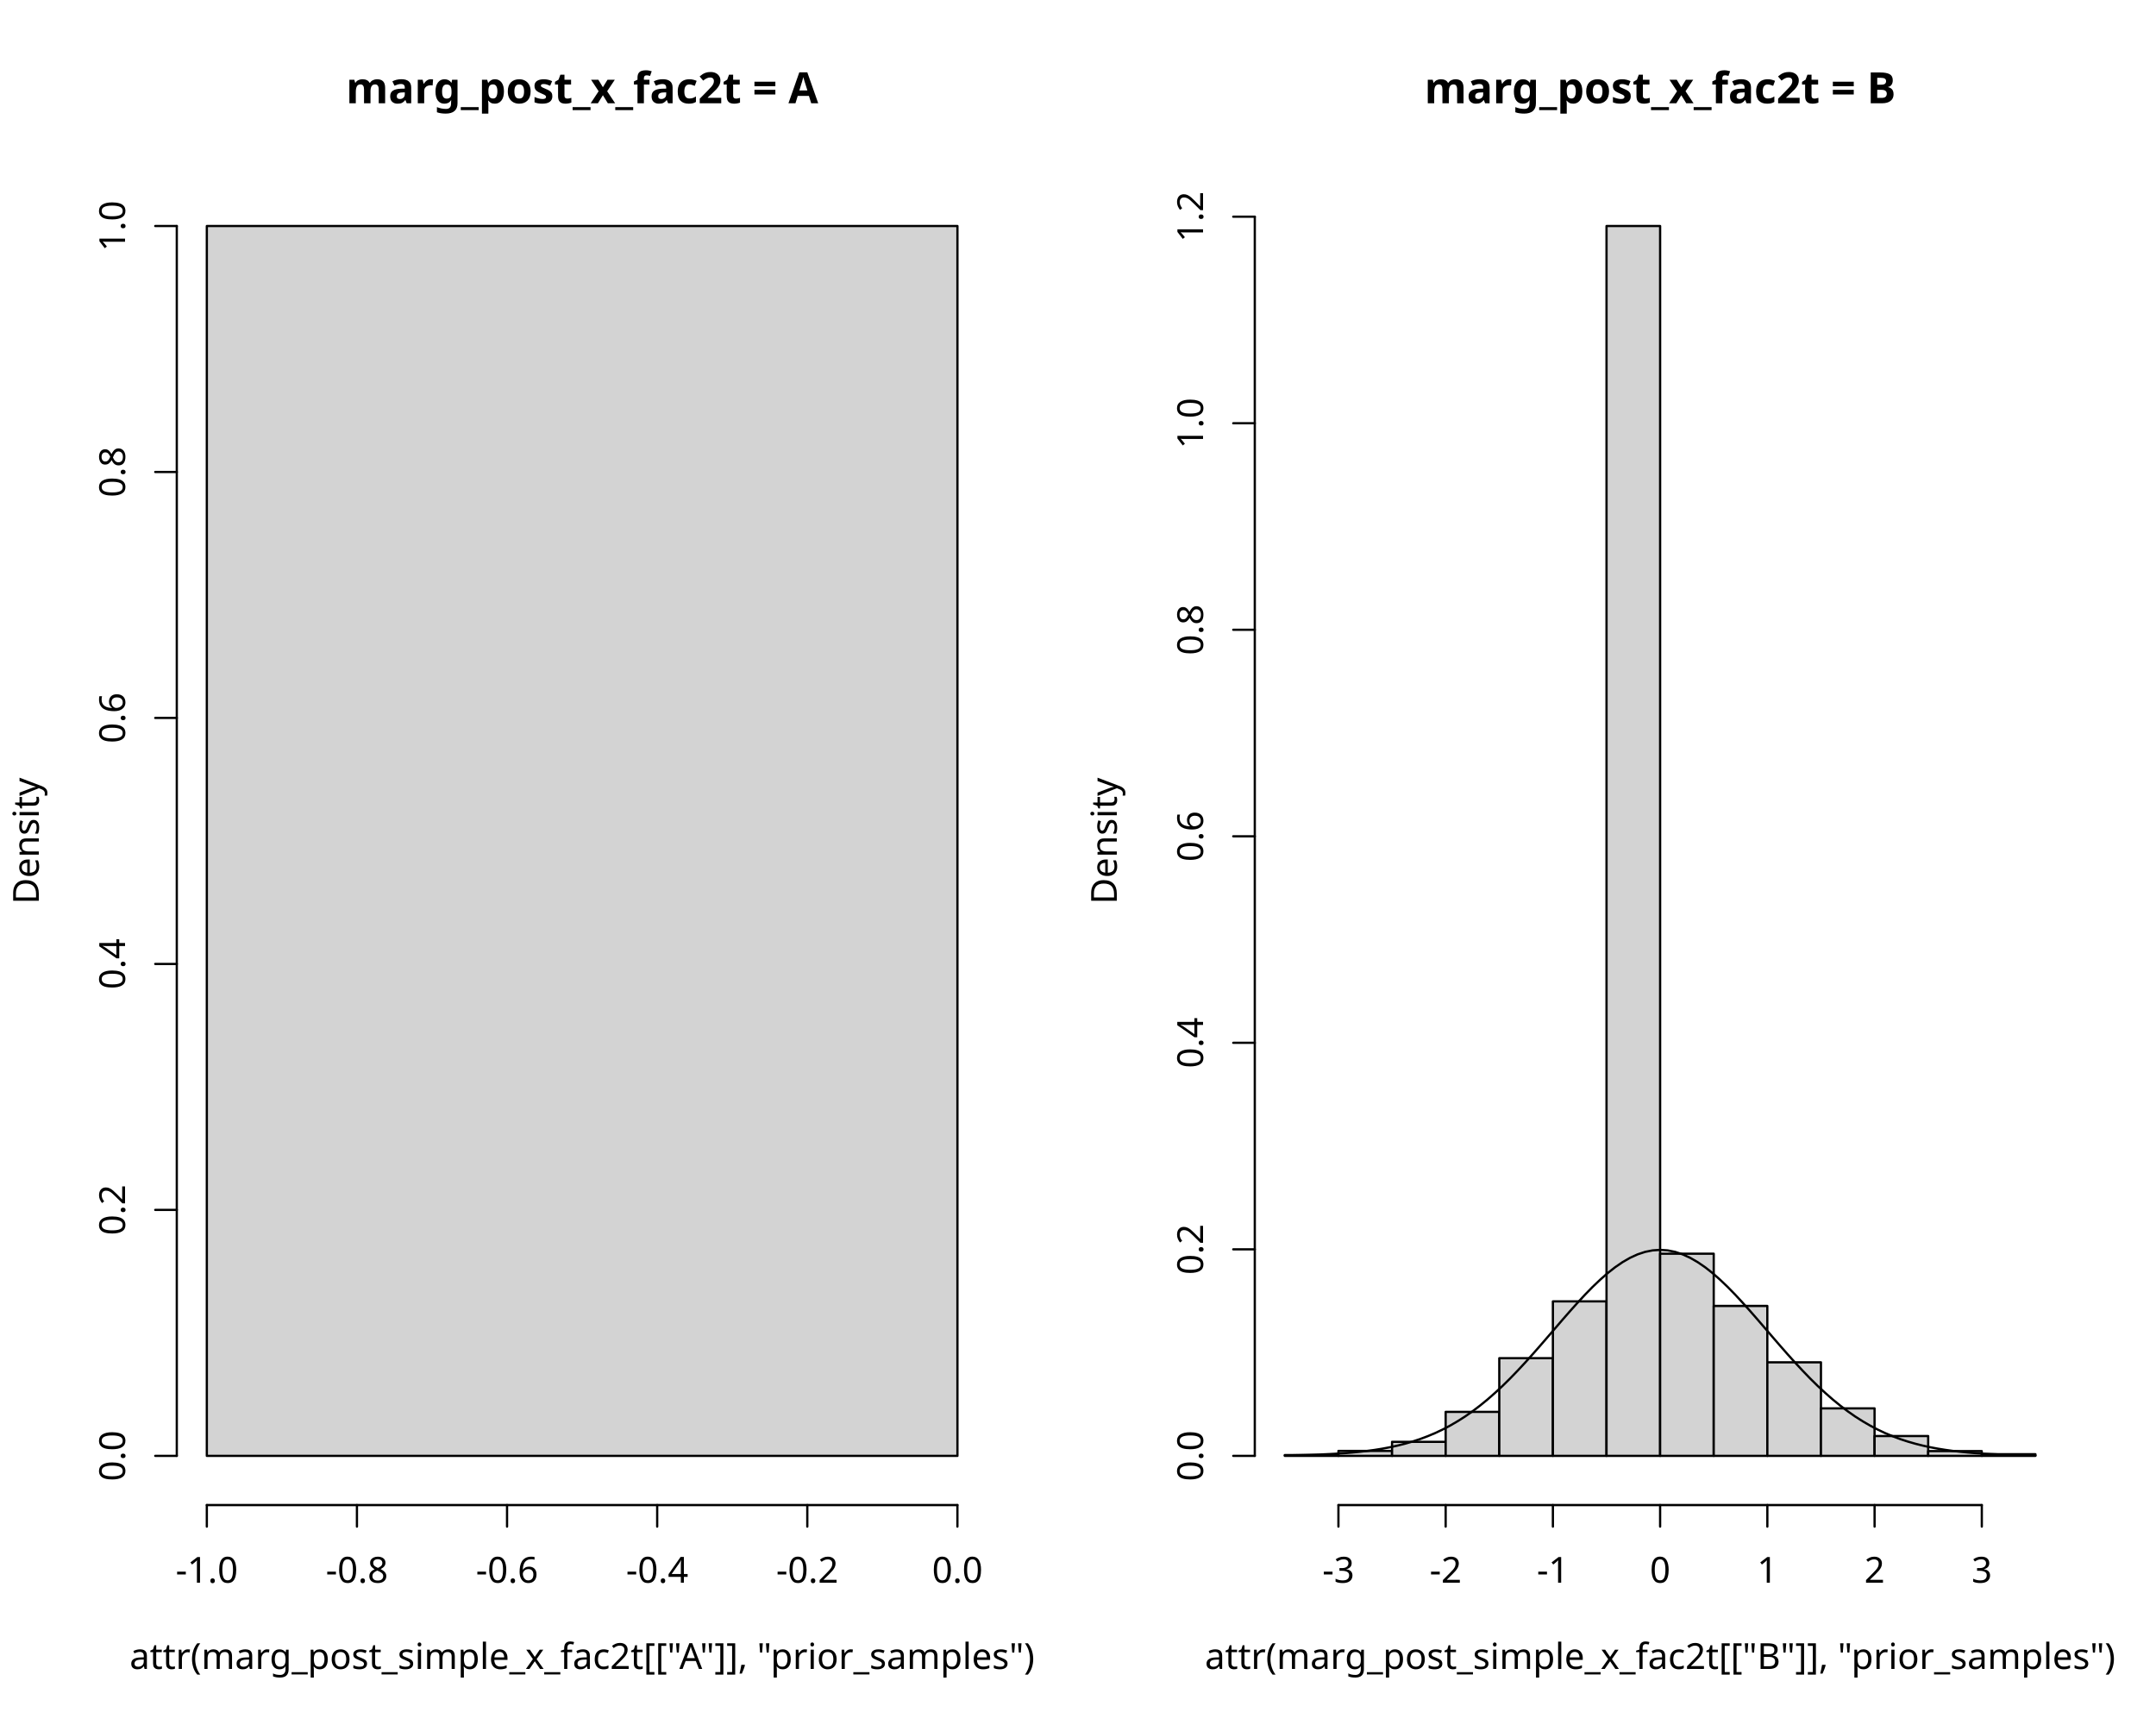
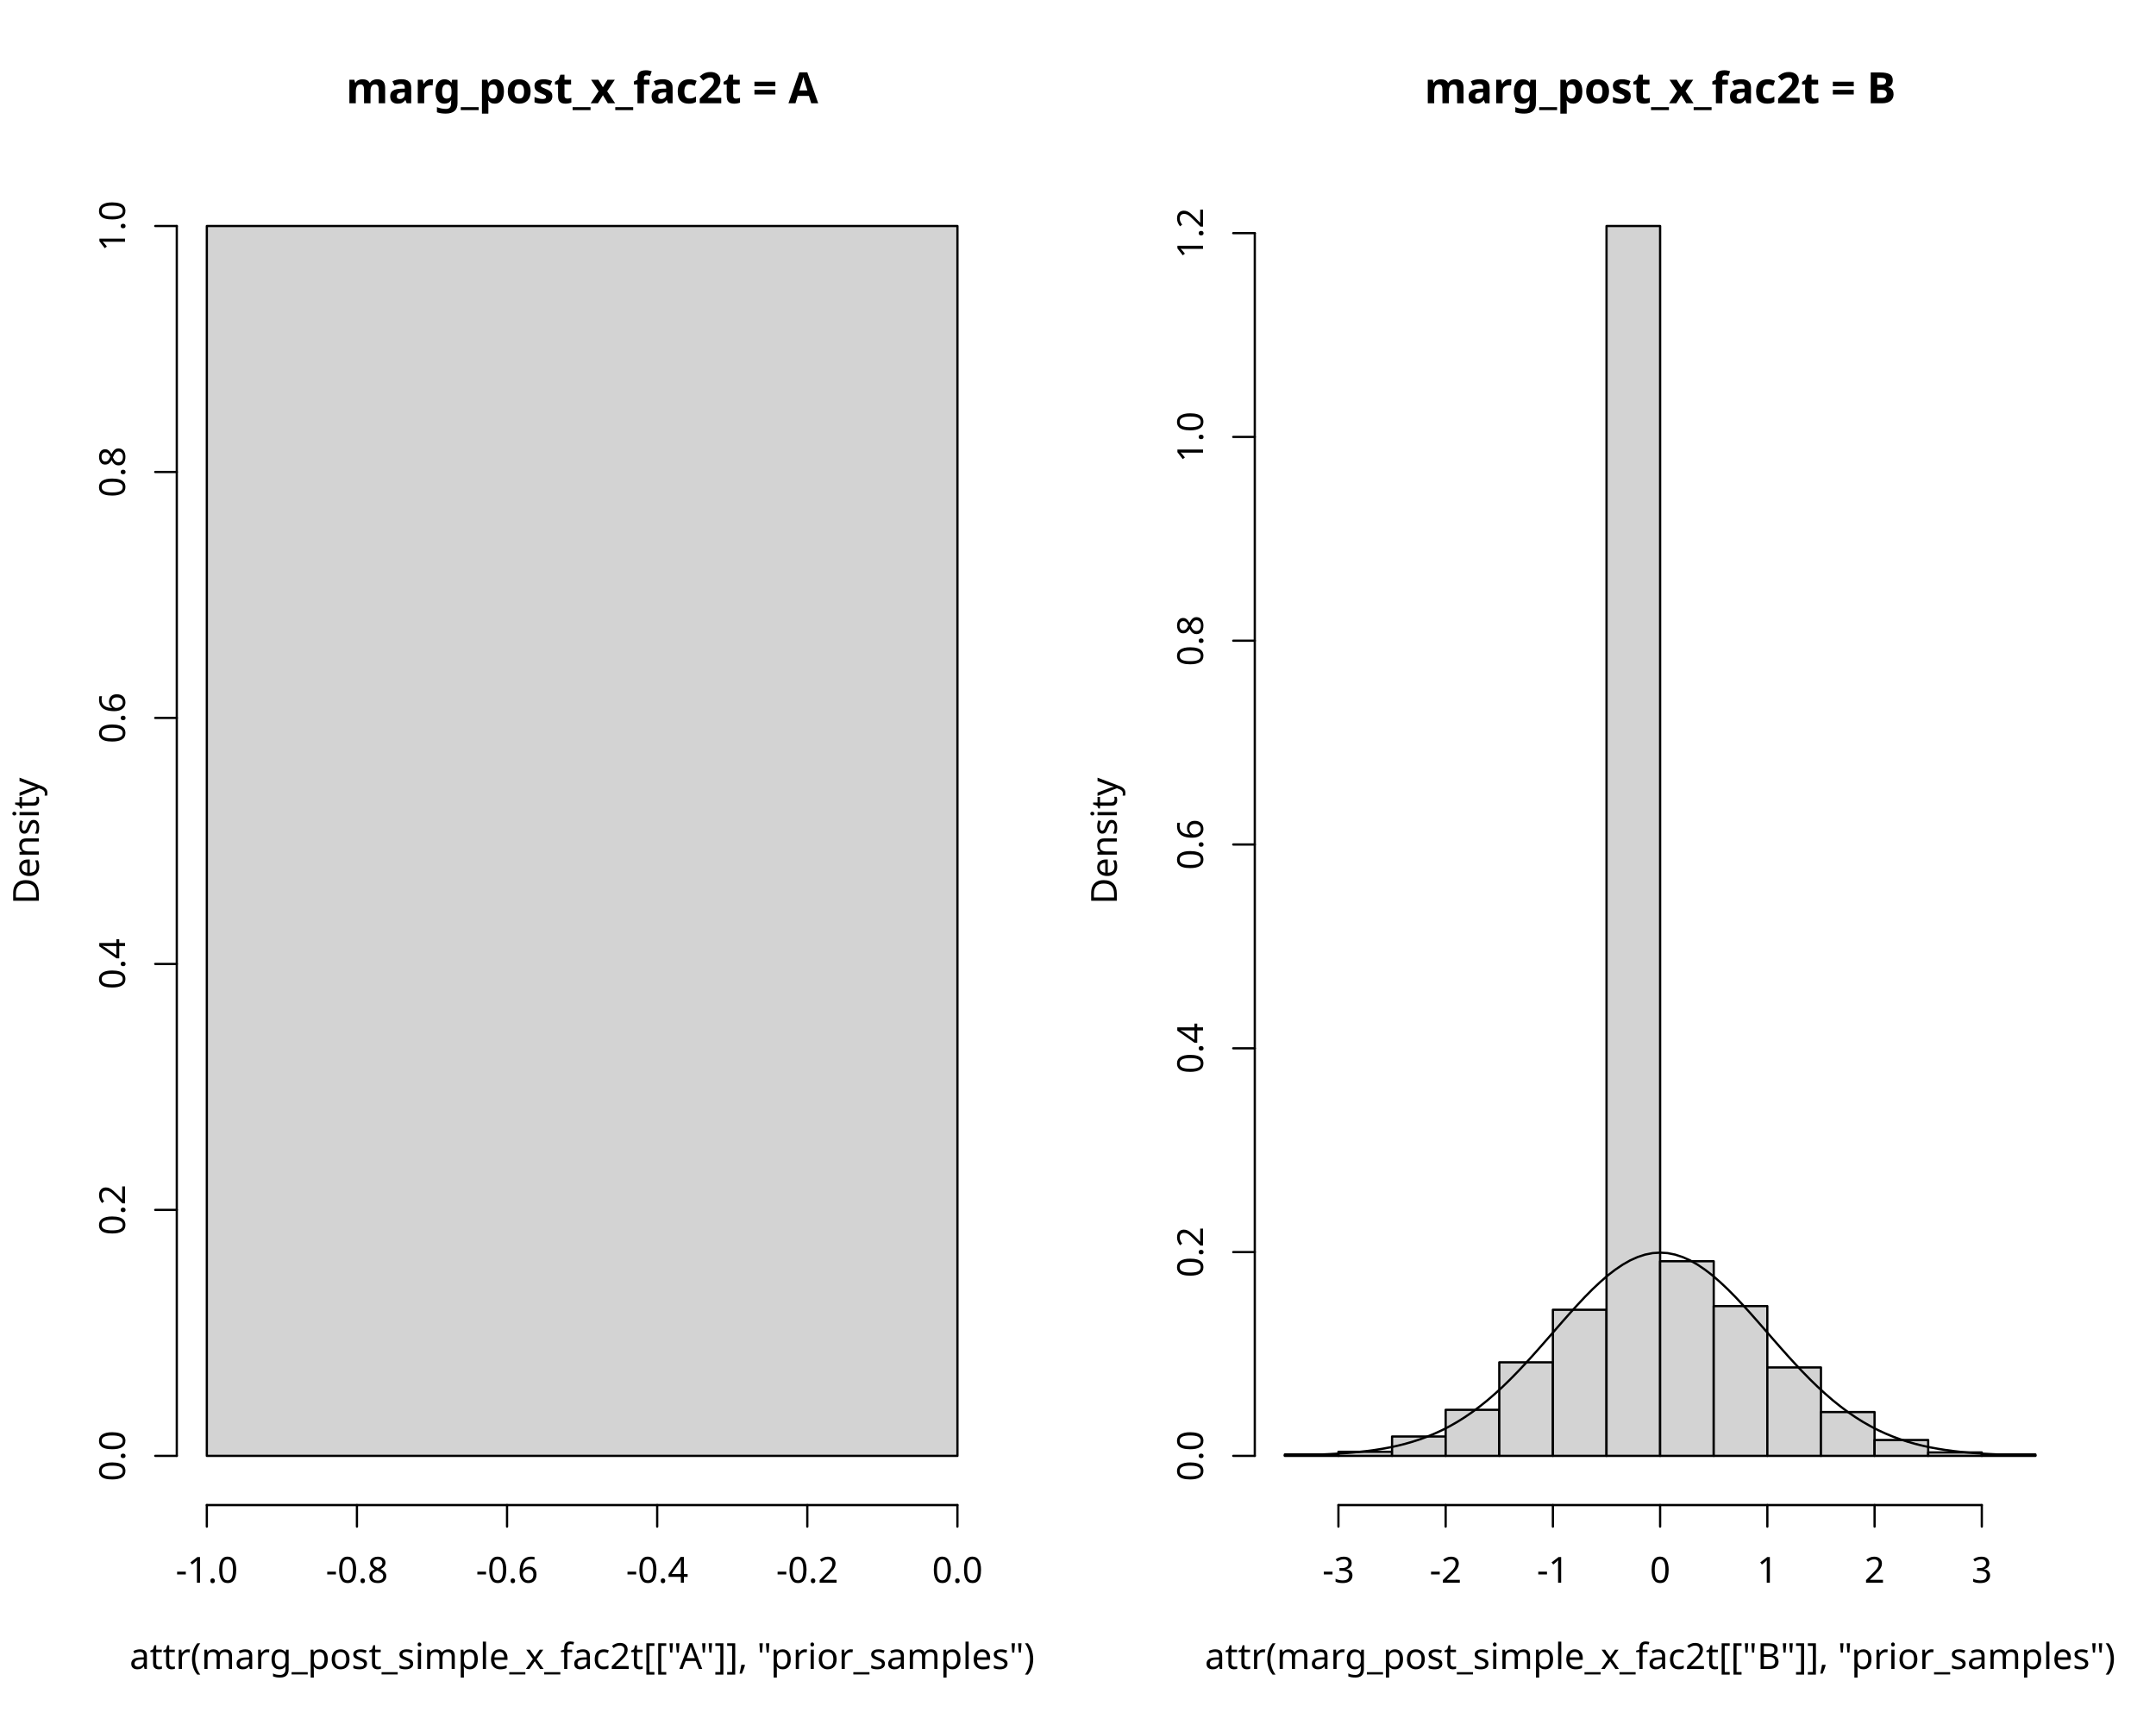
<svg xmlns="http://www.w3.org/2000/svg" class="svglite" data-engine-version="2.0" width="720.00pt" height="576.00pt" viewBox="0 0 720.00 576.00">
  <defs>
    <style type="text/css">
    .svglite line, .svglite polyline, .svglite polygon, .svglite path, .svglite rect, .svglite circle {
      fill: none;
      stroke: #000000;
      stroke-linecap: round;
      stroke-linejoin: round;
      stroke-miterlimit: 10.00;
    }
  </style>
  </defs>
  <rect width="100%" height="100%" style="stroke: none; fill: #FFFFFF;" />
  <defs>
    <clipPath id="cpMC4wMHw3MjAuMDB8MC4wMHw1NzYuMDA=">
      <rect x="0.00" y="0.00" width="720.00" height="576.00" />
    </clipPath>
  </defs>
  <g clip-path="url(#cpMC4wMHw3MjAuMDB8MC4wMHw1NzYuMDA=)">
</g>
  <defs>
    <clipPath id="cpMC4wMHwzNjAuMDB8MC4wMHw1NzYuMDA=">
      <rect x="0.00" y="0.00" width="360.00" height="576.00" />
    </clipPath>
  </defs>
  <g clip-path="url(#cpMC4wMHwzNjAuMDB8MC4wMHw1NzYuMDA=)">
    <text x="194.40" y="34.48" text-anchor="middle" style="font-size: 14.40px; font-weight: bold; font-family: sans;" textLength="148.52px" lengthAdjust="spacingAndGlyphs">marg_post_x_fac2t = A</text>
    <text x="194.40" y="557.28" text-anchor="middle" style="font-size: 12.00px; font-family: sans;" textLength="289.20px" lengthAdjust="spacingAndGlyphs">attr(marg_post_simple_x_fac2t[["A"]], "prior_samples")</text>
    <text transform="translate(12.96,280.80) rotate(-90)" text-anchor="middle" style="font-size: 12.00px; font-family: sans;" textLength="40.02px" lengthAdjust="spacingAndGlyphs">Density</text>
  </g>
  <g clip-path="url(#cpMC4wMHw3MjAuMDB8MC4wMHw1NzYuMDA=)">
    <line x1="69.07" y1="502.56" x2="319.73" y2="502.56" style="stroke-width: 0.75;" />
    <line x1="69.07" y1="502.56" x2="69.07" y2="509.76" style="stroke-width: 0.75;" />
    <line x1="119.20" y1="502.56" x2="119.20" y2="509.76" style="stroke-width: 0.75;" />
    <line x1="169.33" y1="502.56" x2="169.33" y2="509.76" style="stroke-width: 0.75;" />
    <line x1="219.47" y1="502.56" x2="219.47" y2="509.76" style="stroke-width: 0.75;" />
    <line x1="269.60" y1="502.56" x2="269.60" y2="509.76" style="stroke-width: 0.75;" />
    <line x1="319.73" y1="502.56" x2="319.73" y2="509.76" style="stroke-width: 0.75;" />
    <text x="69.07" y="528.48" text-anchor="middle" style="font-size: 12.00px; font-family: sans;" textLength="20.68px" lengthAdjust="spacingAndGlyphs">-1.0</text>
    <text x="119.20" y="528.48" text-anchor="middle" style="font-size: 12.00px; font-family: sans;" textLength="20.68px" lengthAdjust="spacingAndGlyphs">-0.8</text>
    <text x="169.33" y="528.48" text-anchor="middle" style="font-size: 12.00px; font-family: sans;" textLength="20.68px" lengthAdjust="spacingAndGlyphs">-0.6</text>
    <text x="219.47" y="528.48" text-anchor="middle" style="font-size: 12.00px; font-family: sans;" textLength="20.68px" lengthAdjust="spacingAndGlyphs">-0.4</text>
    <text x="269.60" y="528.48" text-anchor="middle" style="font-size: 12.00px; font-family: sans;" textLength="20.68px" lengthAdjust="spacingAndGlyphs">-0.2</text>
    <text x="319.73" y="528.48" text-anchor="middle" style="font-size: 12.00px; font-family: sans;" textLength="16.68px" lengthAdjust="spacingAndGlyphs">0.0</text>
    <line x1="59.04" y1="486.13" x2="59.04" y2="75.47" style="stroke-width: 0.75;" />
    <line x1="59.04" y1="486.13" x2="51.84" y2="486.13" style="stroke-width: 0.75;" />
    <line x1="59.04" y1="404.00" x2="51.84" y2="404.00" style="stroke-width: 0.75;" />
    <line x1="59.04" y1="321.87" x2="51.84" y2="321.87" style="stroke-width: 0.75;" />
    <line x1="59.04" y1="239.73" x2="51.84" y2="239.73" style="stroke-width: 0.75;" />
    <line x1="59.04" y1="157.60" x2="51.84" y2="157.60" style="stroke-width: 0.75;" />
    <line x1="59.04" y1="75.47" x2="51.84" y2="75.47" style="stroke-width: 0.75;" />
    <text transform="translate(41.76,486.13) rotate(-90)" text-anchor="middle" style="font-size: 12.00px; font-family: sans;" textLength="16.68px" lengthAdjust="spacingAndGlyphs">0.0</text>
    <text transform="translate(41.76,404.00) rotate(-90)" text-anchor="middle" style="font-size: 12.00px; font-family: sans;" textLength="16.68px" lengthAdjust="spacingAndGlyphs">0.2</text>
    <text transform="translate(41.76,321.87) rotate(-90)" text-anchor="middle" style="font-size: 12.00px; font-family: sans;" textLength="16.68px" lengthAdjust="spacingAndGlyphs">0.4</text>
    <text transform="translate(41.76,239.73) rotate(-90)" text-anchor="middle" style="font-size: 12.00px; font-family: sans;" textLength="16.68px" lengthAdjust="spacingAndGlyphs">0.6</text>
    <text transform="translate(41.76,157.60) rotate(-90)" text-anchor="middle" style="font-size: 12.00px; font-family: sans;" textLength="16.68px" lengthAdjust="spacingAndGlyphs">0.8</text>
    <text transform="translate(41.76,75.47) rotate(-90)" text-anchor="middle" style="font-size: 12.00px; font-family: sans;" textLength="16.68px" lengthAdjust="spacingAndGlyphs">1.0</text>
  </g>
  <defs>
    <clipPath id="cpNTkuMDR8MzI5Ljc2fDU5LjA0fDUwMi41Ng==">
      <rect x="59.04" y="59.04" width="270.72" height="443.52" />
    </clipPath>
  </defs>
  <g clip-path="url(#cpNTkuMDR8MzI5Ljc2fDU5LjA0fDUwMi41Ng==)">
    <rect x="69.07" y="75.47" width="250.67" height="410.67" style="stroke-width: 0.75; fill: #D3D3D3;" />
  </g>
  <defs>
    <clipPath id="cpNDE5LjA0fDY4OS43Nnw1OS4wNHw1MDIuNTY=">
      <rect x="419.04" y="59.04" width="270.72" height="443.52" />
    </clipPath>
  </defs>
  <g clip-path="url(#cpNDE5LjA0fDY4OS43Nnw1OS4wNHw1MDIuNTY=)">
</g>
  <defs>
    <clipPath id="cpMzYwLjAwfDcyMC4wMHwwLjAwfDU3Ni4wMA==">
      <rect x="360.00" y="0.00" width="360.00" height="576.00" />
    </clipPath>
  </defs>
  <g clip-path="url(#cpMzYwLjAwfDcyMC4wMHwwLjAwfDU3Ni4wMA==)">
    <text x="554.40" y="34.48" text-anchor="middle" style="font-size: 14.40px; font-weight: bold; font-family: sans;" textLength="148.52px" lengthAdjust="spacingAndGlyphs">marg_post_x_fac2t = B</text>
    <text x="554.40" y="557.28" text-anchor="middle" style="font-size: 12.00px; font-family: sans;" textLength="289.20px" lengthAdjust="spacingAndGlyphs">attr(marg_post_simple_x_fac2t[["B"]], "prior_samples")</text>
    <text transform="translate(372.96,280.80) rotate(-90)" text-anchor="middle" style="font-size: 12.00px; font-family: sans;" textLength="40.02px" lengthAdjust="spacingAndGlyphs">Density</text>
  </g>
  <g clip-path="url(#cpMC4wMHw3MjAuMDB8MC4wMHw1NzYuMDA=)">
    <line x1="446.97" y1="502.56" x2="661.83" y2="502.56" style="stroke-width: 0.75;" />
    <line x1="446.97" y1="502.56" x2="446.97" y2="509.76" style="stroke-width: 0.75;" />
    <line x1="482.78" y1="502.56" x2="482.78" y2="509.76" style="stroke-width: 0.75;" />
    <line x1="518.59" y1="502.56" x2="518.59" y2="509.76" style="stroke-width: 0.75;" />
    <line x1="554.40" y1="502.56" x2="554.40" y2="509.76" style="stroke-width: 0.75;" />
    <line x1="590.21" y1="502.56" x2="590.21" y2="509.76" style="stroke-width: 0.75;" />
    <line x1="626.02" y1="502.56" x2="626.02" y2="509.76" style="stroke-width: 0.75;" />
    <line x1="661.83" y1="502.56" x2="661.83" y2="509.76" style="stroke-width: 0.75;" />
    <text x="446.97" y="528.48" text-anchor="middle" style="font-size: 12.00px; font-family: sans;" textLength="10.67px" lengthAdjust="spacingAndGlyphs">-3</text>
    <text x="482.78" y="528.48" text-anchor="middle" style="font-size: 12.00px; font-family: sans;" textLength="10.67px" lengthAdjust="spacingAndGlyphs">-2</text>
    <text x="518.59" y="528.48" text-anchor="middle" style="font-size: 12.00px; font-family: sans;" textLength="10.67px" lengthAdjust="spacingAndGlyphs">-1</text>
    <text x="554.40" y="528.48" text-anchor="middle" style="font-size: 12.00px; font-family: sans;" textLength="6.67px" lengthAdjust="spacingAndGlyphs">0</text>
    <text x="590.21" y="528.48" text-anchor="middle" style="font-size: 12.00px; font-family: sans;" textLength="6.67px" lengthAdjust="spacingAndGlyphs">1</text>
    <text x="626.02" y="528.48" text-anchor="middle" style="font-size: 12.00px; font-family: sans;" textLength="6.67px" lengthAdjust="spacingAndGlyphs">2</text>
    <text x="661.83" y="528.48" text-anchor="middle" style="font-size: 12.00px; font-family: sans;" textLength="6.67px" lengthAdjust="spacingAndGlyphs">3</text>
-     <line x1="419.04" y1="486.13" x2="419.04" y2="72.36" style="stroke-width: 0.75;" />
+     <line x1="419.04" y1="486.13" x2="419.04" y2="77.85" style="stroke-width: 0.75;" />
    <line x1="419.04" y1="486.13" x2="411.84" y2="486.13" style="stroke-width: 0.75;" />
-     <line x1="419.04" y1="417.17" x2="411.84" y2="417.17" style="stroke-width: 0.75;" />
-     <line x1="419.04" y1="348.21" x2="411.84" y2="348.21" style="stroke-width: 0.75;" />
-     <line x1="419.04" y1="279.25" x2="411.84" y2="279.25" style="stroke-width: 0.75;" />
-     <line x1="419.04" y1="210.29" x2="411.84" y2="210.29" style="stroke-width: 0.75;" />
-     <line x1="419.04" y1="141.33" x2="411.84" y2="141.33" style="stroke-width: 0.75;" />
-     <line x1="419.04" y1="72.36" x2="411.84" y2="72.36" style="stroke-width: 0.75;" />
+     <line x1="419.04" y1="418.09" x2="411.84" y2="418.09" style="stroke-width: 0.75;" />
+     <line x1="419.04" y1="350.04" x2="411.84" y2="350.04" style="stroke-width: 0.75;" />
+     <line x1="419.04" y1="281.99" x2="411.84" y2="281.99" style="stroke-width: 0.75;" />
+     <line x1="419.04" y1="213.94" x2="411.84" y2="213.94" style="stroke-width: 0.75;" />
+     <line x1="419.04" y1="145.90" x2="411.84" y2="145.90" style="stroke-width: 0.75;" />
+     <line x1="419.04" y1="77.85" x2="411.84" y2="77.85" style="stroke-width: 0.75;" />
    <text transform="translate(401.76,486.13) rotate(-90)" text-anchor="middle" style="font-size: 12.00px; font-family: sans;" textLength="16.68px" lengthAdjust="spacingAndGlyphs">0.0</text>
-     <text transform="translate(401.76,417.17) rotate(-90)" text-anchor="middle" style="font-size: 12.00px; font-family: sans;" textLength="16.68px" lengthAdjust="spacingAndGlyphs">0.2</text>
-     <text transform="translate(401.76,348.21) rotate(-90)" text-anchor="middle" style="font-size: 12.00px; font-family: sans;" textLength="16.68px" lengthAdjust="spacingAndGlyphs">0.4</text>
-     <text transform="translate(401.76,279.25) rotate(-90)" text-anchor="middle" style="font-size: 12.00px; font-family: sans;" textLength="16.68px" lengthAdjust="spacingAndGlyphs">0.6</text>
-     <text transform="translate(401.76,210.29) rotate(-90)" text-anchor="middle" style="font-size: 12.00px; font-family: sans;" textLength="16.68px" lengthAdjust="spacingAndGlyphs">0.8</text>
-     <text transform="translate(401.76,141.33) rotate(-90)" text-anchor="middle" style="font-size: 12.00px; font-family: sans;" textLength="16.68px" lengthAdjust="spacingAndGlyphs">1.0</text>
-     <text transform="translate(401.76,72.36) rotate(-90)" text-anchor="middle" style="font-size: 12.00px; font-family: sans;" textLength="16.68px" lengthAdjust="spacingAndGlyphs">1.2</text>
+     <text transform="translate(401.76,418.09) rotate(-90)" text-anchor="middle" style="font-size: 12.00px; font-family: sans;" textLength="16.68px" lengthAdjust="spacingAndGlyphs">0.2</text>
+     <text transform="translate(401.76,350.04) rotate(-90)" text-anchor="middle" style="font-size: 12.00px; font-family: sans;" textLength="16.68px" lengthAdjust="spacingAndGlyphs">0.4</text>
+     <text transform="translate(401.76,281.99) rotate(-90)" text-anchor="middle" style="font-size: 12.00px; font-family: sans;" textLength="16.68px" lengthAdjust="spacingAndGlyphs">0.6</text>
+     <text transform="translate(401.76,213.94) rotate(-90)" text-anchor="middle" style="font-size: 12.00px; font-family: sans;" textLength="16.68px" lengthAdjust="spacingAndGlyphs">0.8</text>
+     <text transform="translate(401.76,145.90) rotate(-90)" text-anchor="middle" style="font-size: 12.00px; font-family: sans;" textLength="16.68px" lengthAdjust="spacingAndGlyphs">1.0</text>
+     <text transform="translate(401.76,77.85) rotate(-90)" text-anchor="middle" style="font-size: 12.00px; font-family: sans;" textLength="16.68px" lengthAdjust="spacingAndGlyphs">1.2</text>
  </g>
  <g clip-path="url(#cpNDE5LjA0fDY4OS43Nnw1OS4wNHw1MDIuNTY=)">
-     <rect x="429.07" y="485.86" width="17.90" height="0.28" style="stroke-width: 0.75; fill: #D3D3D3;" />
-     <rect x="446.97" y="484.48" width="17.90" height="1.66" style="stroke-width: 0.75; fill: #D3D3D3;" />
-     <rect x="464.88" y="481.44" width="17.90" height="4.69" style="stroke-width: 0.75; fill: #D3D3D3;" />
-     <rect x="482.78" y="471.44" width="17.90" height="14.69" style="stroke-width: 0.75; fill: #D3D3D3;" />
-     <rect x="500.69" y="453.51" width="17.90" height="32.62" style="stroke-width: 0.75; fill: #D3D3D3;" />
-     <rect x="518.59" y="434.55" width="17.90" height="51.58" style="stroke-width: 0.75; fill: #D3D3D3;" />
+     <rect x="429.07" y="485.66" width="17.90" height="0.48" style="stroke-width: 0.75; fill: #D3D3D3;" />
+     <rect x="446.97" y="484.77" width="17.90" height="1.36" style="stroke-width: 0.75; fill: #D3D3D3;" />
+     <rect x="464.88" y="479.67" width="17.90" height="6.46" style="stroke-width: 0.75; fill: #D3D3D3;" />
+     <rect x="482.78" y="470.75" width="17.90" height="15.38" style="stroke-width: 0.75; fill: #D3D3D3;" />
+     <rect x="500.69" y="454.90" width="17.90" height="31.23" style="stroke-width: 0.75; fill: #D3D3D3;" />
+     <rect x="518.59" y="437.34" width="17.90" height="48.79" style="stroke-width: 0.75; fill: #D3D3D3;" />
    <rect x="536.50" y="75.47" width="17.90" height="410.67" style="stroke-width: 0.75; fill: #D3D3D3;" />
-     <rect x="554.40" y="418.62" width="17.90" height="67.51" style="stroke-width: 0.75; fill: #D3D3D3;" />
-     <rect x="572.30" y="436.07" width="17.90" height="50.07" style="stroke-width: 0.75; fill: #D3D3D3;" />
-     <rect x="590.21" y="454.89" width="17.90" height="31.24" style="stroke-width: 0.75; fill: #D3D3D3;" />
-     <rect x="608.11" y="470.27" width="17.90" height="15.86" style="stroke-width: 0.75; fill: #D3D3D3;" />
-     <rect x="626.02" y="479.51" width="17.90" height="6.62" style="stroke-width: 0.75; fill: #D3D3D3;" />
-     <rect x="643.92" y="484.55" width="17.90" height="1.59" style="stroke-width: 0.75; fill: #D3D3D3;" />
-     <rect x="661.83" y="485.58" width="17.90" height="0.55" style="stroke-width: 0.75; fill: #D3D3D3;" />
-     <polyline points="429.07,485.98 431.57,485.94 434.08,485.89 436.59,485.83 439.09,485.75 441.60,485.65 444.11,485.53 446.61,485.39 449.12,485.22 451.63,485.01 454.13,484.77 456.64,484.48 459.15,484.13 461.65,483.73 464.16,483.26 466.67,482.71 469.17,482.08 471.68,481.36 474.19,480.54 476.69,479.60 479.20,478.55 481.71,477.37 484.21,476.06 486.72,474.60 489.23,473.01 491.73,471.26 494.24,469.36 496.75,467.31 499.25,465.12 501.76,462.79 504.27,460.32 506.77,457.73 509.28,455.04 511.79,452.25 514.29,449.40 516.80,446.50 519.31,443.58 521.81,440.67 524.32,437.80 526.83,435.00 529.33,432.30 531.84,429.73 534.35,427.34 536.85,425.13 539.36,423.16 541.87,421.44 544.37,420.00 546.88,418.85 549.39,418.02 551.89,417.52 554.40,417.35 556.91,417.52 559.41,418.02 561.92,418.85 564.43,420.00 566.93,421.44 569.44,423.16 571.95,425.13 574.45,427.34 576.96,429.73 579.47,432.30 581.97,435.00 584.48,437.80 586.99,440.67 589.49,443.58 592.00,446.50 594.51,449.40 597.01,452.25 599.52,455.04 602.03,457.73 604.53,460.32 607.04,462.79 609.55,465.12 612.05,467.31 614.56,469.36 617.07,471.26 619.57,473.01 622.08,474.60 624.59,476.06 627.09,477.37 629.60,478.55 632.11,479.60 634.61,480.54 637.12,481.36 639.63,482.08 642.13,482.71 644.64,483.26 647.15,483.73 649.65,484.13 652.16,484.48 654.67,484.77 657.17,485.01 659.68,485.22 662.19,485.39 664.69,485.53 667.20,485.65 669.71,485.75 672.21,485.83 674.72,485.89 677.23,485.94 679.73,485.98 " style="stroke-width: 0.75;" />
+     <rect x="554.40" y="421.15" width="17.90" height="64.99" style="stroke-width: 0.75; fill: #D3D3D3;" />
+     <rect x="572.30" y="436.12" width="17.90" height="50.01" style="stroke-width: 0.75; fill: #D3D3D3;" />
+     <rect x="590.21" y="456.60" width="17.90" height="29.53" style="stroke-width: 0.75; fill: #D3D3D3;" />
+     <rect x="608.11" y="471.50" width="17.90" height="14.63" style="stroke-width: 0.75; fill: #D3D3D3;" />
+     <rect x="626.02" y="480.83" width="17.90" height="5.31" style="stroke-width: 0.75; fill: #D3D3D3;" />
+     <rect x="643.92" y="484.98" width="17.90" height="1.16" style="stroke-width: 0.75; fill: #D3D3D3;" />
+     <rect x="661.83" y="485.66" width="17.90" height="0.48" style="stroke-width: 0.75; fill: #D3D3D3;" />
+     <polyline points="429.07,485.98 431.57,485.94 434.08,485.89 436.59,485.83 439.09,485.75 441.60,485.66 444.11,485.54 446.61,485.40 449.12,485.23 451.63,485.03 454.13,484.79 456.64,484.50 459.15,484.16 461.65,483.76 464.16,483.30 466.67,482.76 469.17,482.14 471.68,481.42 474.19,480.61 476.69,479.69 479.20,478.65 481.71,477.49 484.21,476.19 486.72,474.76 489.23,473.18 491.73,471.46 494.24,469.58 496.75,467.56 499.25,465.40 501.76,463.10 504.27,460.66 506.77,458.11 509.28,455.45 511.79,452.70 514.29,449.89 516.80,447.03 519.31,444.15 521.81,441.28 524.32,438.44 526.83,435.68 529.33,433.01 531.84,430.48 534.35,428.12 536.85,425.94 539.36,424.00 541.87,422.30 544.37,420.87 546.88,419.75 549.39,418.93 551.89,418.43 554.40,418.27 556.91,418.43 559.41,418.93 561.92,419.75 564.43,420.87 566.93,422.30 569.44,424.00 571.95,425.94 574.45,428.12 576.96,430.48 579.47,433.01 581.97,435.68 584.48,438.44 586.99,441.28 589.49,444.15 592.00,447.03 594.51,449.89 597.01,452.70 599.52,455.45 602.03,458.11 604.53,460.66 607.04,463.10 609.55,465.40 612.05,467.56 614.56,469.58 617.07,471.46 619.57,473.18 622.08,474.76 624.59,476.19 627.09,477.49 629.60,478.65 632.11,479.69 634.61,480.61 637.12,481.42 639.63,482.14 642.13,482.76 644.64,483.30 647.15,483.76 649.65,484.16 652.16,484.50 654.67,484.79 657.17,485.03 659.68,485.23 662.19,485.40 664.69,485.54 667.20,485.66 669.71,485.75 672.21,485.83 674.72,485.89 677.23,485.94 679.73,485.98 " style="stroke-width: 0.75;" />
  </g>
</svg>
